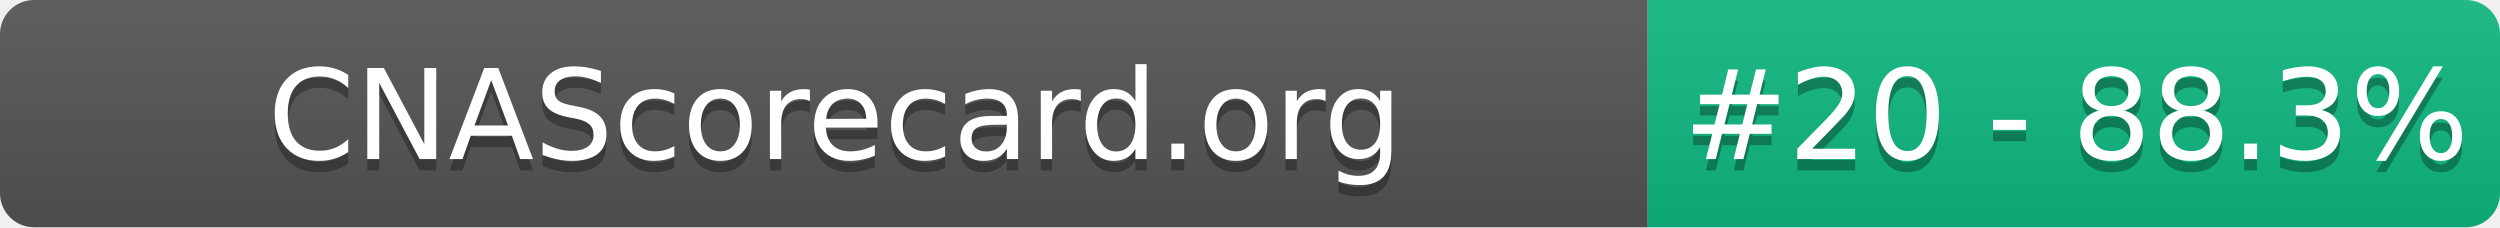
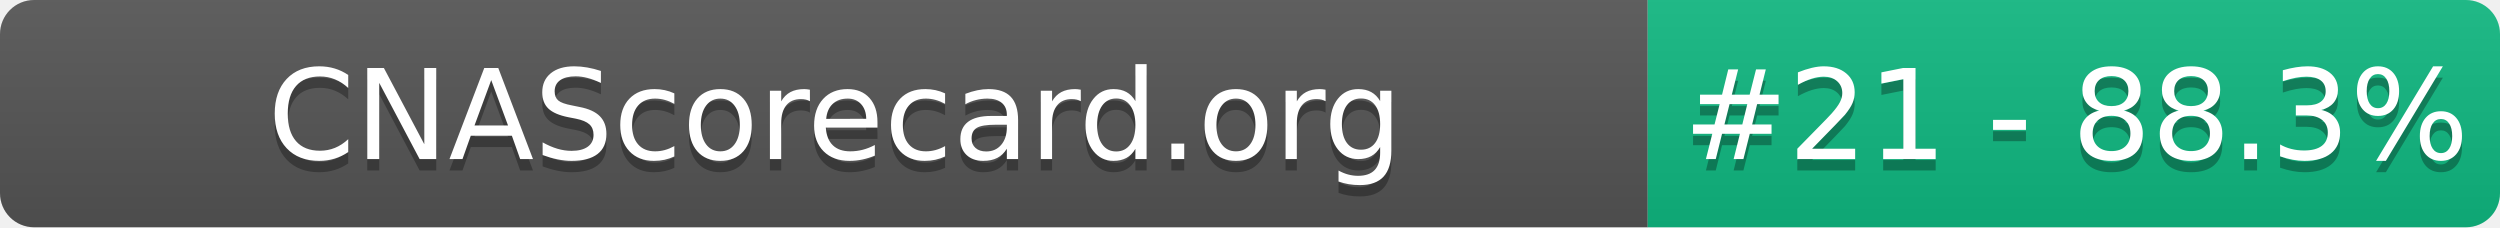
- <svg xmlns="http://www.w3.org/2000/svg" width="220" height="20" role="img" aria-label="CNAScorecard.org: #20 - 88.3%">
+ <svg xmlns="http://www.w3.org/2000/svg" width="220" height="20" role="img" aria-label="CNAScorecard.org: #21 - 88.3%">
  <linearGradient id="s" x2="0" y2="100%">
    <stop offset="0" stop-color="#bbb" stop-opacity=".1" />
    <stop offset="1" stop-opacity=".1" />
  </linearGradient>
  <clipPath id="r">
    <rect width="220" height="20" rx="3" fill="#fff" />
  </clipPath>
  <g clip-path="url(#r)">
    <rect width="145" height="20" fill="#555" />
    <rect x="145" width="75" height="20" fill="#10B981" />
    <rect width="220" height="20" fill="url(#s)" />
  </g>
  <g fill="#fff" text-anchor="middle" font-family="Verdana,Geneva,DejaVu Sans,sans-serif" text-rendering="geometricPrecision" font-size="110">
    <text aria-hidden="true" x="735" y="150" fill="#010101" fill-opacity=".3" transform="scale(.1)" textLength="1350">CNAScorecard.org</text>
    <text x="735" y="140" transform="scale(.1)" fill="#fff" textLength="1350">CNAScorecard.org</text>
-     <text aria-hidden="true" x="1827" y="150" fill="#010101" fill-opacity=".3" transform="scale(.1)" textLength="605">#20 - 88.3%</text>
-     <text x="1827" y="140" transform="scale(.1)" fill="#fff" textLength="605">#20 - 88.3%</text>
+     <text aria-hidden="true" x="1827" y="150" fill="#010101" fill-opacity=".3" transform="scale(.1)" textLength="605">#21 - 88.3%</text>
+     <text x="1827" y="140" transform="scale(.1)" fill="#fff" textLength="605">#21 - 88.3%</text>
  </g>
</svg>
